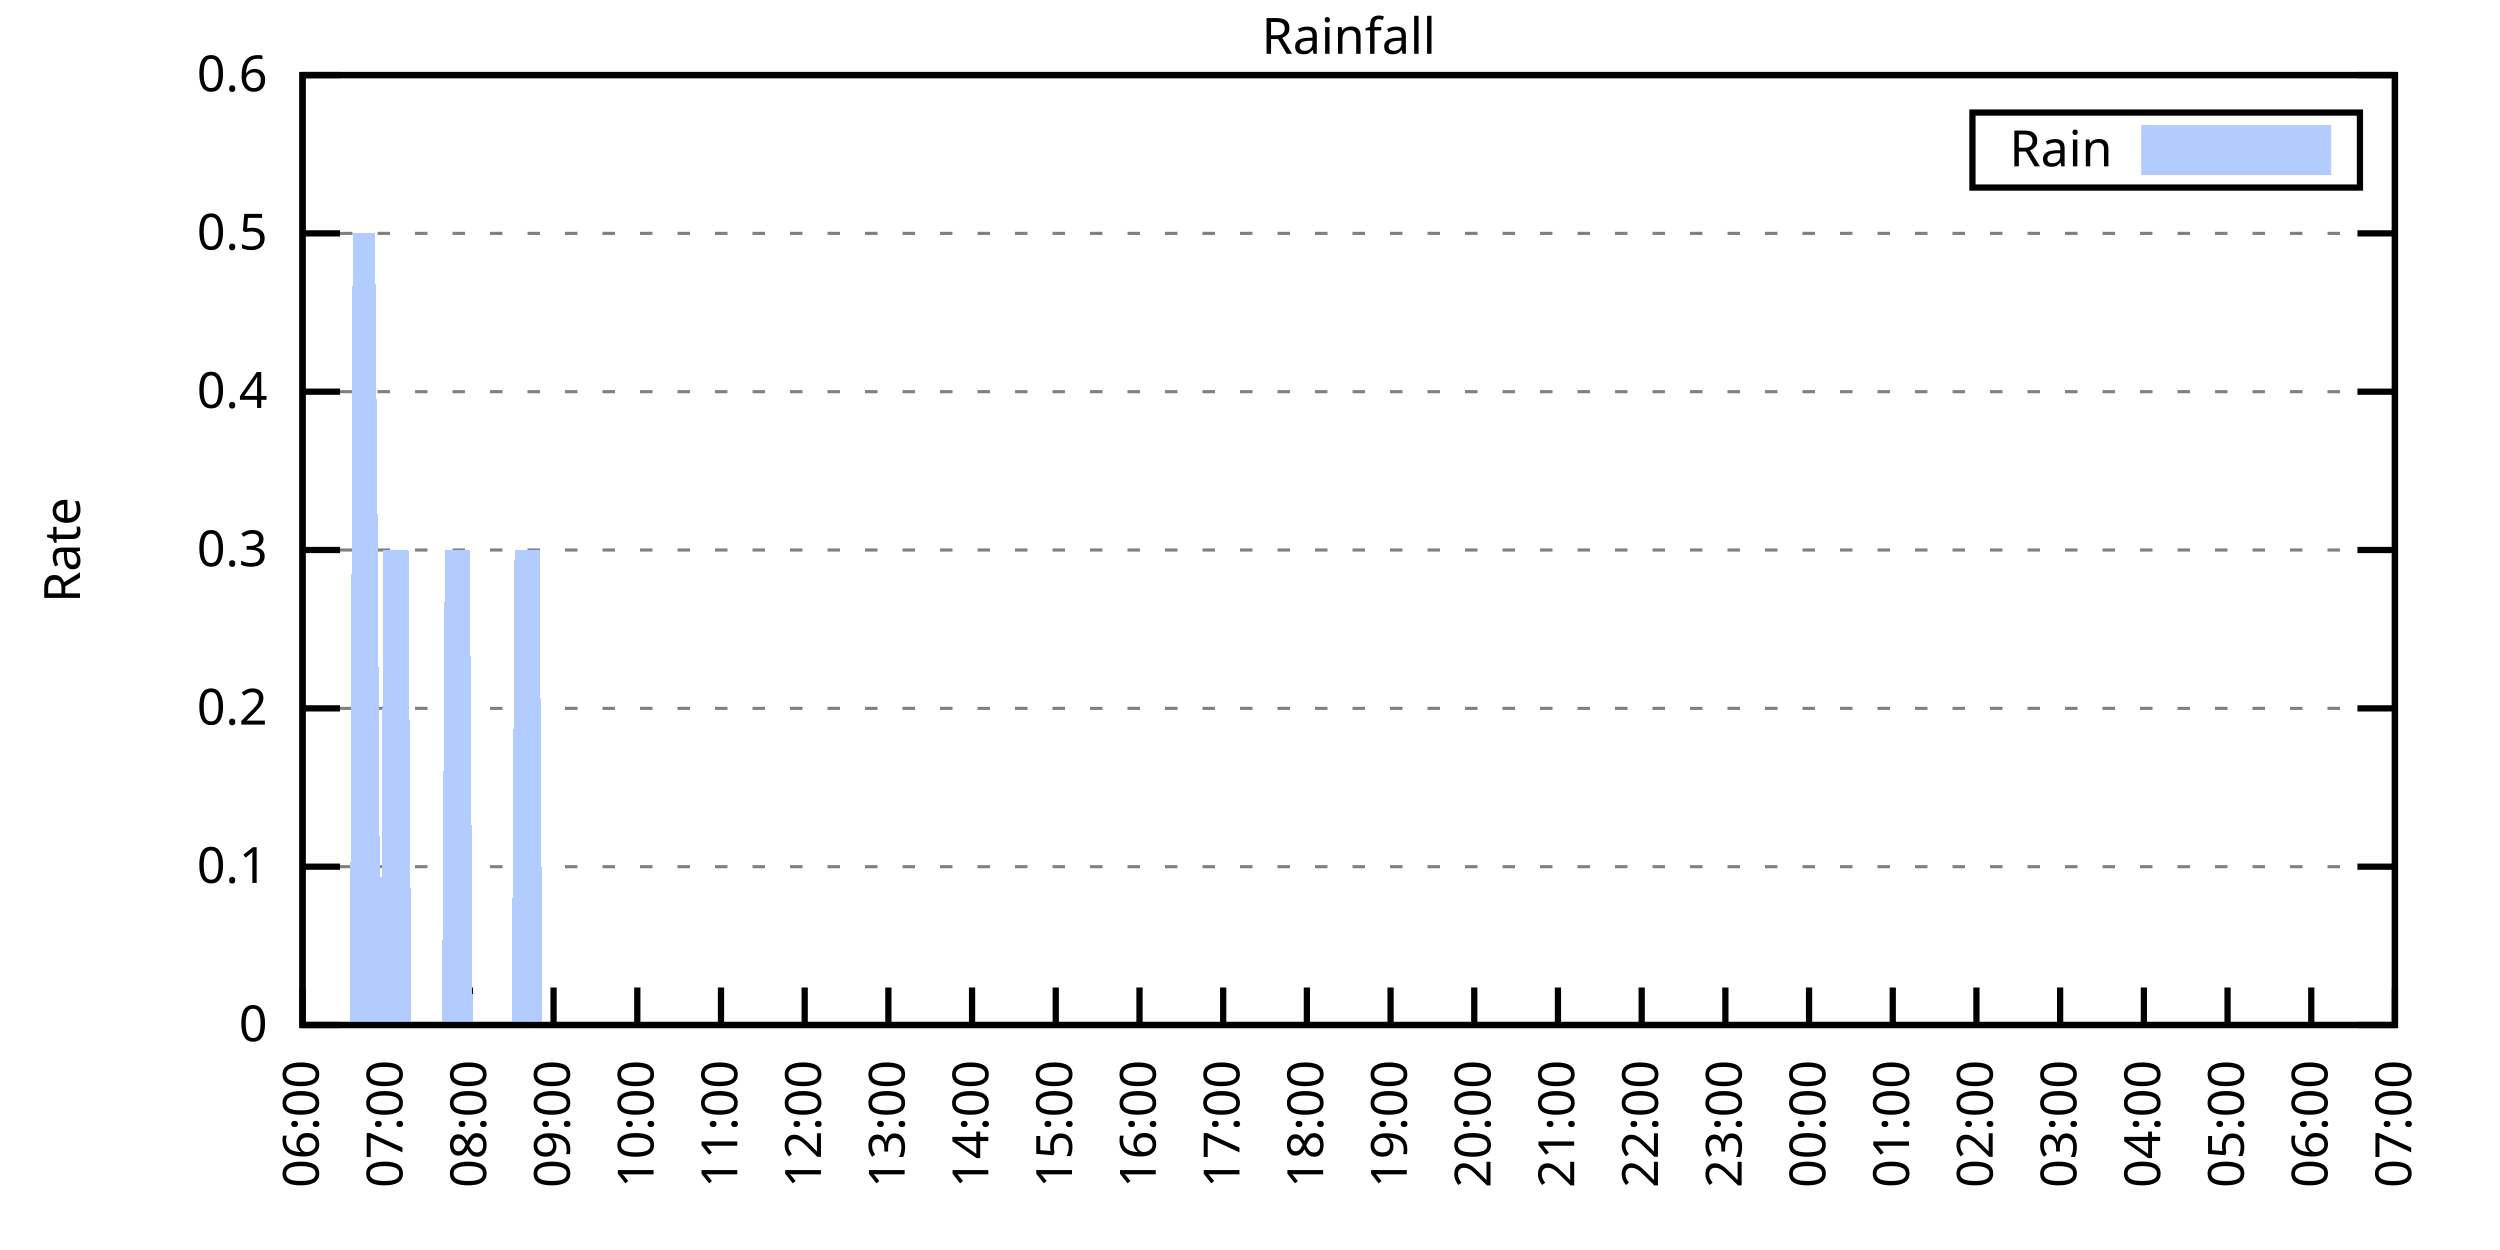
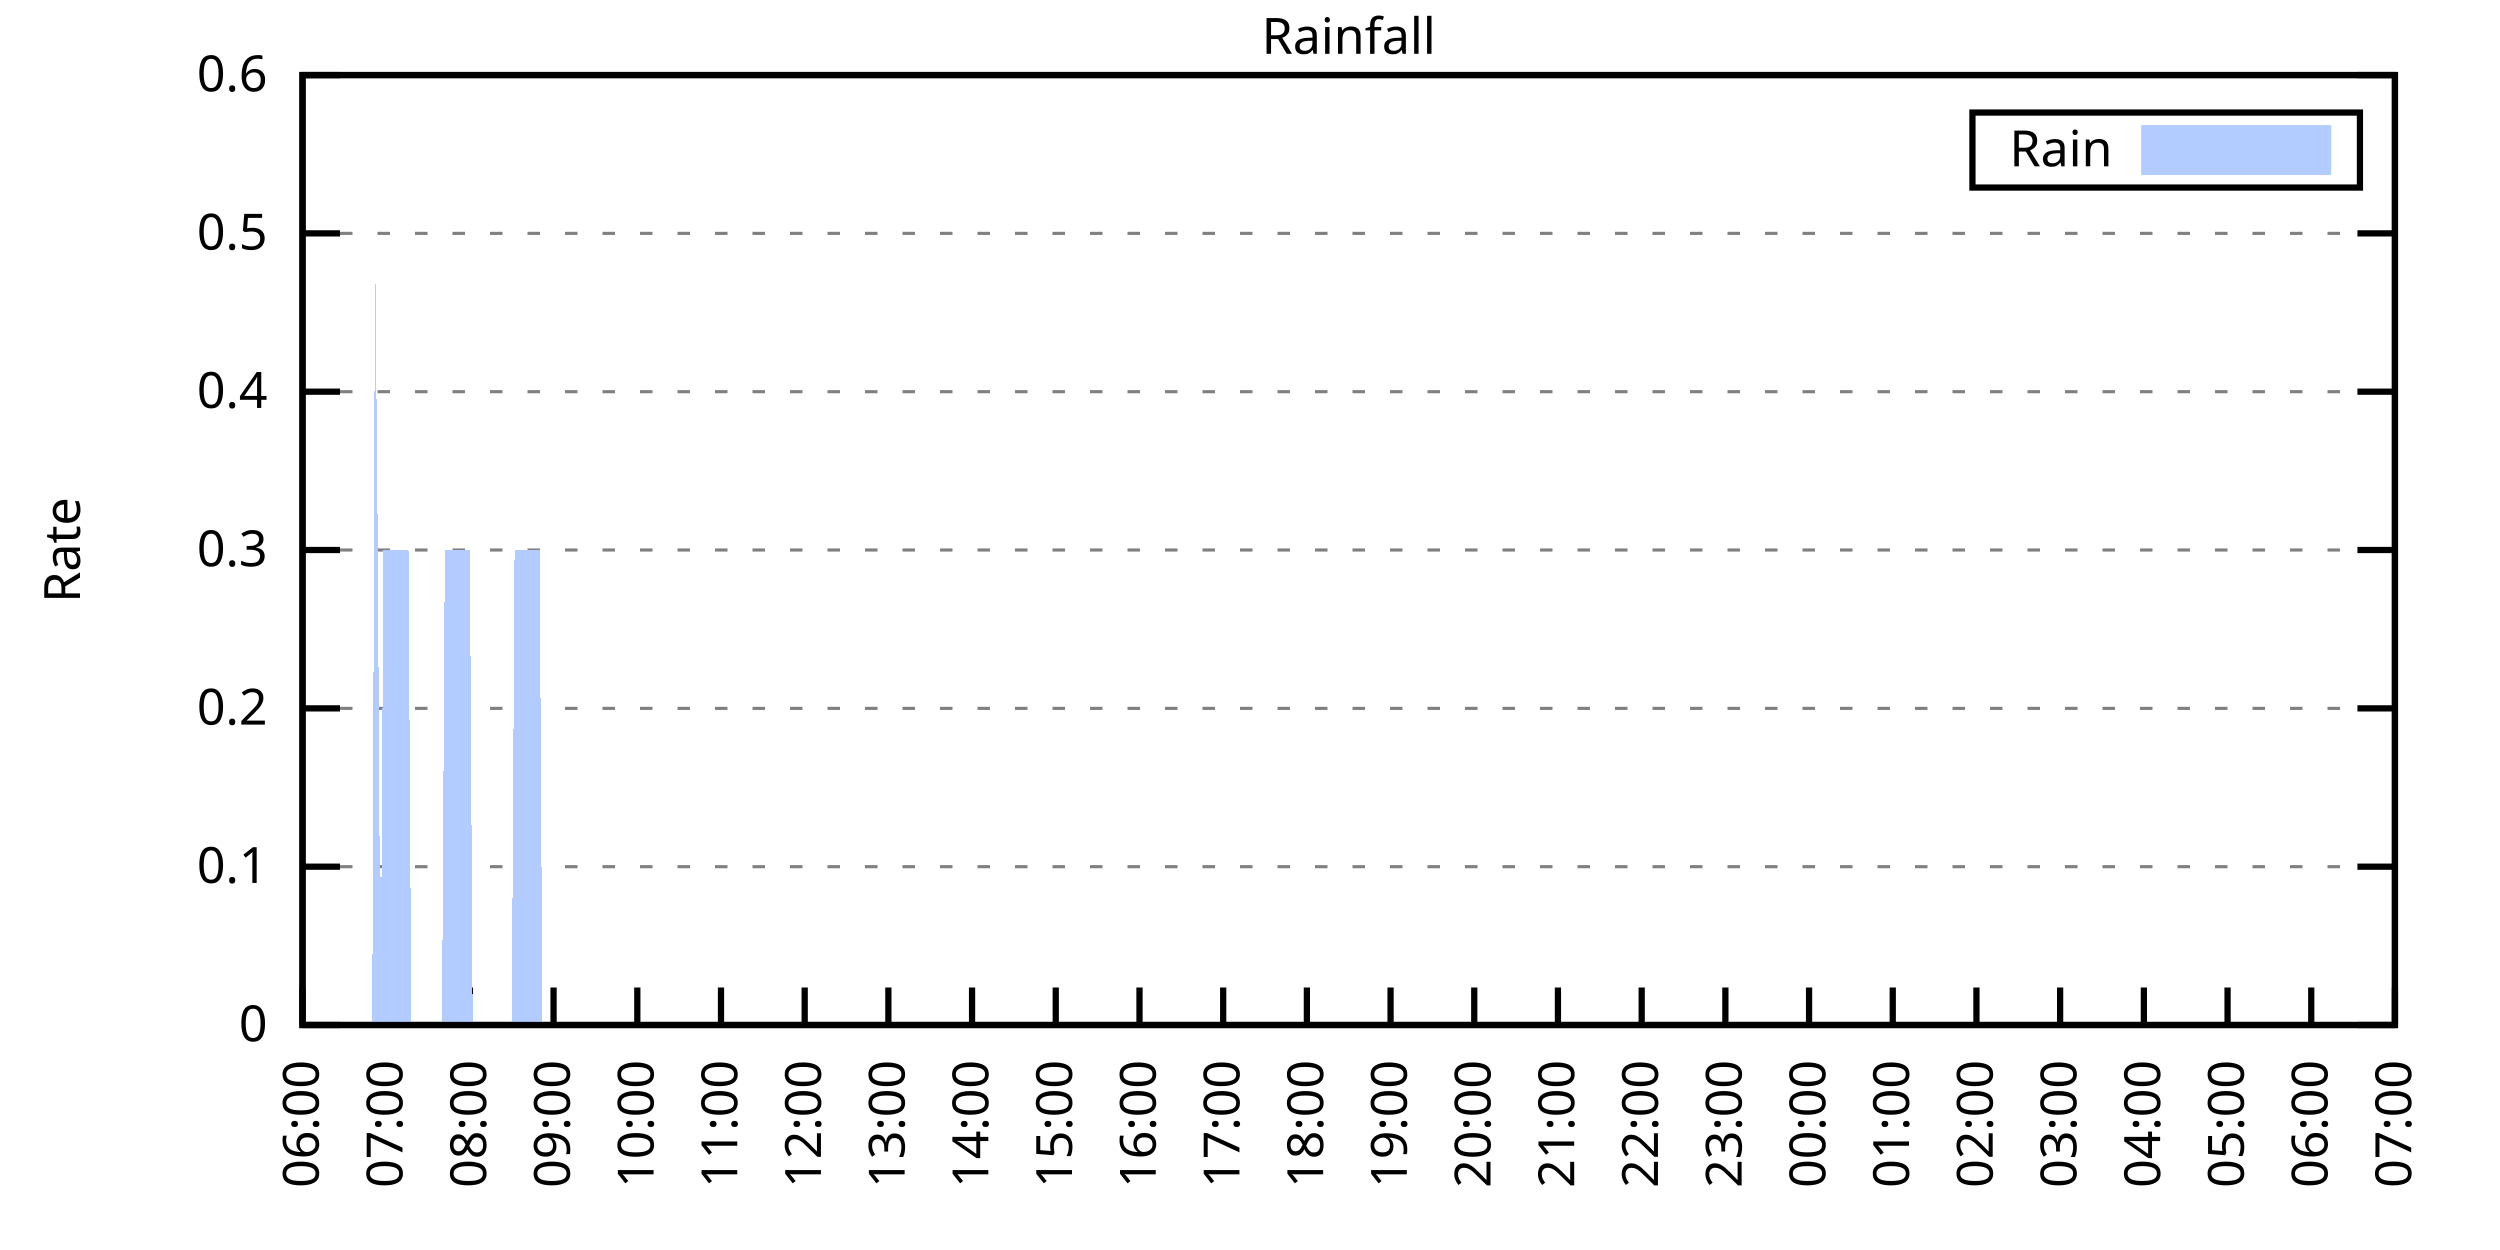
<svg xmlns="http://www.w3.org/2000/svg" xmlns:xlink="http://www.w3.org/1999/xlink" width="400" height="200" viewBox="0 0 400 200">
  <g id="gnuplot_canvas">
    <rect x="0" y="0" width="400" height="200" fill="none" />
    <defs>
      <circle id="gpDot" r="0.5" stroke-width="0.5" stroke="currentColor" />
      <path id="gpPt0" stroke-width="0.333" stroke="currentColor" d="M-1,0 h2 M0,-1 v2" />
      <path id="gpPt1" stroke-width="0.333" stroke="currentColor" d="M-1,-1 L1,1 M1,-1 L-1,1" />
      <path id="gpPt2" stroke-width="0.333" stroke="currentColor" d="M-1,0 L1,0 M0,-1 L0,1 M-1,-1 L1,1 M-1,1 L1,-1" />
      <rect id="gpPt3" stroke-width="0.333" stroke="currentColor" x="-1" y="-1" width="2" height="2" />
      <rect id="gpPt4" stroke-width="0.333" stroke="currentColor" fill="currentColor" x="-1" y="-1" width="2" height="2" />
      <circle id="gpPt5" stroke-width="0.333" stroke="currentColor" cx="0" cy="0" r="1" />
      <use xlink:href="#gpPt5" id="gpPt6" fill="currentColor" stroke="none" />
      <path id="gpPt7" stroke-width="0.333" stroke="currentColor" d="M0,-1.33 L-1.33,0.67 L1.33,0.67 z" />
      <use xlink:href="#gpPt7" id="gpPt8" fill="currentColor" stroke="none" />
      <use xlink:href="#gpPt7" id="gpPt9" stroke="currentColor" transform="rotate(180)" />
      <use xlink:href="#gpPt9" id="gpPt10" fill="currentColor" stroke="none" />
      <use xlink:href="#gpPt3" id="gpPt11" stroke="currentColor" transform="rotate(45)" />
      <use xlink:href="#gpPt11" id="gpPt12" fill="currentColor" stroke="none" />
      <path id="gpPt13" stroke-width="0.333" stroke="currentColor" d="M0,1.330 L1.265,0.411 L0.782,-1.067 L-0.782,-1.076 L-1.265,0.411 z" />
      <use xlink:href="#gpPt13" id="gpPt14" fill="currentColor" stroke="none" />
      <filter id="textbox" filterUnits="objectBoundingBox" x="0" y="0" height="1" width="1">
        <feFlood flood-color="white" flood-opacity="1" result="bgnd" />
        <feComposite in="SourceGraphic" in2="bgnd" operator="atop" />
      </filter>
      <filter id="greybox" filterUnits="objectBoundingBox" x="0" y="0" height="1" width="1">
        <feFlood flood-color="lightgrey" flood-opacity="1" result="grey" />
        <feComposite in="SourceGraphic" in2="grey" operator="atop" />
      </filter>
    </defs>
    <g fill="none" color="white" stroke="currentColor" stroke-width="1.00" stroke-linecap="butt" stroke-linejoin="miter">
</g>
    <g fill="none" color="black" stroke="currentColor" stroke-width="1.00" stroke-linecap="butt" stroke-linejoin="miter">
      <g stroke="none" shape-rendering="crispEdges">
        <polygon fill="rgb(255, 255, 255)" points="48.40,164.00 383.18,164.00 383.18,12.02 48.40,12.02 " />
      </g>
    </g>
    <g fill="none" color="black" stroke="currentColor" stroke-width="1.00" stroke-linecap="butt" stroke-linejoin="miter">
</g>
    <g fill="none" color="black" stroke="black" stroke-width="0.50" stroke-linecap="butt" stroke-linejoin="miter">
</g>
    <g fill="none" color="gray" stroke="currentColor" stroke-width="0.50" stroke-linecap="butt" stroke-linejoin="miter">
      <path stroke="gray" stroke-dasharray="2,4" class="gridline" d="M48.40,164.00 L383.19,164.00  " />
    </g>
    <g fill="none" color="gray" stroke="gray" stroke-width="1.00" stroke-linecap="butt" stroke-linejoin="miter">
</g>
    <g fill="none" color="black" stroke="currentColor" stroke-width="1.00" stroke-linecap="butt" stroke-linejoin="miter">
      <path stroke="black" d="M48.40,164.00 L54.40,164.00 M383.19,164.00 L377.19,164.00  " />
      <g transform="translate(42.80,166.60)" stroke="none" fill="black" font-family="Sans" font-size="8.00" text-anchor="end">
        <text>
          <tspan font-family="Sans"> 0</tspan>
        </text>
      </g>
    </g>
    <g fill="none" color="black" stroke="currentColor" stroke-width="1.00" stroke-linecap="butt" stroke-linejoin="miter">
</g>
    <g fill="none" color="black" stroke="black" stroke-width="0.50" stroke-linecap="butt" stroke-linejoin="miter">
</g>
    <g fill="none" color="gray" stroke="currentColor" stroke-width="0.50" stroke-linecap="butt" stroke-linejoin="miter">
      <path stroke="gray" stroke-dasharray="2,4" class="gridline" d="M48.40,138.67 L383.19,138.67  " />
    </g>
    <g fill="none" color="gray" stroke="gray" stroke-width="1.00" stroke-linecap="butt" stroke-linejoin="miter">
</g>
    <g fill="none" color="black" stroke="currentColor" stroke-width="1.00" stroke-linecap="butt" stroke-linejoin="miter">
      <path stroke="black" d="M48.40,138.67 L54.40,138.67 M383.19,138.67 L377.19,138.67  " />
      <g transform="translate(42.80,141.27)" stroke="none" fill="black" font-family="Sans" font-size="8.00" text-anchor="end">
        <text>
          <tspan font-family="Sans"> 0.1</tspan>
        </text>
      </g>
    </g>
    <g fill="none" color="black" stroke="currentColor" stroke-width="1.00" stroke-linecap="butt" stroke-linejoin="miter">
</g>
    <g fill="none" color="black" stroke="black" stroke-width="0.50" stroke-linecap="butt" stroke-linejoin="miter">
</g>
    <g fill="none" color="gray" stroke="currentColor" stroke-width="0.50" stroke-linecap="butt" stroke-linejoin="miter">
      <path stroke="gray" stroke-dasharray="2,4" class="gridline" d="M48.40,113.34 L383.19,113.34  " />
    </g>
    <g fill="none" color="gray" stroke="gray" stroke-width="1.00" stroke-linecap="butt" stroke-linejoin="miter">
</g>
    <g fill="none" color="black" stroke="currentColor" stroke-width="1.00" stroke-linecap="butt" stroke-linejoin="miter">
      <path stroke="black" d="M48.40,113.34 L54.40,113.34 M383.19,113.34 L377.19,113.34  " />
      <g transform="translate(42.80,115.94)" stroke="none" fill="black" font-family="Sans" font-size="8.00" text-anchor="end">
        <text>
          <tspan font-family="Sans"> 0.2</tspan>
        </text>
      </g>
    </g>
    <g fill="none" color="black" stroke="currentColor" stroke-width="1.00" stroke-linecap="butt" stroke-linejoin="miter">
</g>
    <g fill="none" color="black" stroke="black" stroke-width="0.50" stroke-linecap="butt" stroke-linejoin="miter">
</g>
    <g fill="none" color="gray" stroke="currentColor" stroke-width="0.50" stroke-linecap="butt" stroke-linejoin="miter">
      <path stroke="gray" stroke-dasharray="2,4" class="gridline" d="M48.40,88.00 L383.19,88.00  " />
    </g>
    <g fill="none" color="gray" stroke="gray" stroke-width="1.00" stroke-linecap="butt" stroke-linejoin="miter">
</g>
    <g fill="none" color="black" stroke="currentColor" stroke-width="1.00" stroke-linecap="butt" stroke-linejoin="miter">
      <path stroke="black" d="M48.40,88.00 L54.40,88.00 M383.19,88.00 L377.19,88.00  " />
      <g transform="translate(42.80,90.60)" stroke="none" fill="black" font-family="Sans" font-size="8.00" text-anchor="end">
        <text>
          <tspan font-family="Sans"> 0.3</tspan>
        </text>
      </g>
    </g>
    <g fill="none" color="black" stroke="currentColor" stroke-width="1.00" stroke-linecap="butt" stroke-linejoin="miter">
</g>
    <g fill="none" color="black" stroke="black" stroke-width="0.50" stroke-linecap="butt" stroke-linejoin="miter">
</g>
    <g fill="none" color="gray" stroke="currentColor" stroke-width="0.50" stroke-linecap="butt" stroke-linejoin="miter">
      <path stroke="gray" stroke-dasharray="2,4" class="gridline" d="M48.40,62.67 L383.19,62.67  " />
    </g>
    <g fill="none" color="gray" stroke="gray" stroke-width="1.00" stroke-linecap="butt" stroke-linejoin="miter">
</g>
    <g fill="none" color="black" stroke="currentColor" stroke-width="1.00" stroke-linecap="butt" stroke-linejoin="miter">
      <path stroke="black" d="M48.40,62.67 L54.40,62.67 M383.19,62.67 L377.19,62.67  " />
      <g transform="translate(42.80,65.27)" stroke="none" fill="black" font-family="Sans" font-size="8.00" text-anchor="end">
        <text>
          <tspan font-family="Sans"> 0.4</tspan>
        </text>
      </g>
    </g>
    <g fill="none" color="black" stroke="currentColor" stroke-width="1.00" stroke-linecap="butt" stroke-linejoin="miter">
</g>
    <g fill="none" color="black" stroke="black" stroke-width="0.50" stroke-linecap="butt" stroke-linejoin="miter">
</g>
    <g fill="none" color="gray" stroke="currentColor" stroke-width="0.50" stroke-linecap="butt" stroke-linejoin="miter">
      <path stroke="gray" stroke-dasharray="2,4" class="gridline" d="M48.40,37.34 L383.19,37.34  " />
    </g>
    <g fill="none" color="gray" stroke="gray" stroke-width="1.00" stroke-linecap="butt" stroke-linejoin="miter">
</g>
    <g fill="none" color="black" stroke="currentColor" stroke-width="1.00" stroke-linecap="butt" stroke-linejoin="miter">
      <path stroke="black" d="M48.40,37.34 L54.40,37.34 M383.19,37.34 L377.19,37.34  " />
      <g transform="translate(42.80,39.94)" stroke="none" fill="black" font-family="Sans" font-size="8.00" text-anchor="end">
        <text>
          <tspan font-family="Sans"> 0.5</tspan>
        </text>
      </g>
    </g>
    <g fill="none" color="black" stroke="currentColor" stroke-width="1.00" stroke-linecap="butt" stroke-linejoin="miter">
</g>
    <g fill="none" color="black" stroke="black" stroke-width="0.50" stroke-linecap="butt" stroke-linejoin="miter">
</g>
    <g fill="none" color="gray" stroke="currentColor" stroke-width="0.50" stroke-linecap="butt" stroke-linejoin="miter">
      <path stroke="gray" stroke-dasharray="2,4" class="gridline" d="M48.40,12.01 L383.19,12.01  " />
    </g>
    <g fill="none" color="gray" stroke="gray" stroke-width="1.00" stroke-linecap="butt" stroke-linejoin="miter">
</g>
    <g fill="none" color="black" stroke="currentColor" stroke-width="1.00" stroke-linecap="butt" stroke-linejoin="miter">
      <path stroke="black" d="M48.40,12.01 L54.40,12.01 M383.19,12.01 L377.19,12.01  " />
      <g transform="translate(42.80,14.61)" stroke="none" fill="black" font-family="Sans" font-size="8.00" text-anchor="end">
        <text>
          <tspan font-family="Sans"> 0.6</tspan>
        </text>
      </g>
    </g>
    <g fill="none" color="black" stroke="currentColor" stroke-width="1.00" stroke-linecap="butt" stroke-linejoin="miter">
      <path stroke="black" d="M48.40,164.00 L48.40,158.00  " />
      <g transform="translate(51.00,169.60) rotate(270.00)" stroke="none" fill="black" font-family="Sans" font-size="8.00" text-anchor="end">
        <text>
          <tspan font-family="Sans">06:00</tspan>
        </text>
      </g>
    </g>
    <g fill="none" color="black" stroke="currentColor" stroke-width="1.00" stroke-linecap="butt" stroke-linejoin="miter">
      <path stroke="black" d="M61.79,164.00 L61.79,158.00  " />
      <g transform="translate(64.39,169.60) rotate(270.00)" stroke="none" fill="black" font-family="Sans" font-size="8.00" text-anchor="end">
        <text>
          <tspan font-family="Sans">07:00</tspan>
        </text>
      </g>
    </g>
    <g fill="none" color="black" stroke="currentColor" stroke-width="1.00" stroke-linecap="butt" stroke-linejoin="miter">
      <path stroke="black" d="M75.18,164.00 L75.18,158.00  " />
      <g transform="translate(77.78,169.60) rotate(270.00)" stroke="none" fill="black" font-family="Sans" font-size="8.00" text-anchor="end">
        <text>
          <tspan font-family="Sans">08:00</tspan>
        </text>
      </g>
    </g>
    <g fill="none" color="black" stroke="currentColor" stroke-width="1.00" stroke-linecap="butt" stroke-linejoin="miter">
      <path stroke="black" d="M88.57,164.00 L88.57,158.00  " />
      <g transform="translate(91.17,169.60) rotate(270.00)" stroke="none" fill="black" font-family="Sans" font-size="8.00" text-anchor="end">
        <text>
          <tspan font-family="Sans">09:00</tspan>
        </text>
      </g>
    </g>
    <g fill="none" color="black" stroke="currentColor" stroke-width="1.00" stroke-linecap="butt" stroke-linejoin="miter">
      <path stroke="black" d="M101.97,164.00 L101.97,158.00  " />
      <g transform="translate(104.57,169.60) rotate(270.00)" stroke="none" fill="black" font-family="Sans" font-size="8.00" text-anchor="end">
        <text>
          <tspan font-family="Sans">10:00</tspan>
        </text>
      </g>
    </g>
    <g fill="none" color="black" stroke="currentColor" stroke-width="1.00" stroke-linecap="butt" stroke-linejoin="miter">
      <path stroke="black" d="M115.36,164.00 L115.36,158.00  " />
      <g transform="translate(117.96,169.60) rotate(270.00)" stroke="none" fill="black" font-family="Sans" font-size="8.00" text-anchor="end">
        <text>
          <tspan font-family="Sans">11:00</tspan>
        </text>
      </g>
    </g>
    <g fill="none" color="black" stroke="currentColor" stroke-width="1.00" stroke-linecap="butt" stroke-linejoin="miter">
      <path stroke="black" d="M128.75,164.00 L128.75,158.00  " />
      <g transform="translate(131.35,169.60) rotate(270.00)" stroke="none" fill="black" font-family="Sans" font-size="8.00" text-anchor="end">
        <text>
          <tspan font-family="Sans">12:00</tspan>
        </text>
      </g>
    </g>
    <g fill="none" color="black" stroke="currentColor" stroke-width="1.00" stroke-linecap="butt" stroke-linejoin="miter">
      <path stroke="black" d="M142.14,164.00 L142.14,158.00  " />
      <g transform="translate(144.74,169.60) rotate(270.00)" stroke="none" fill="black" font-family="Sans" font-size="8.00" text-anchor="end">
        <text>
          <tspan font-family="Sans">13:00</tspan>
        </text>
      </g>
    </g>
    <g fill="none" color="black" stroke="currentColor" stroke-width="1.00" stroke-linecap="butt" stroke-linejoin="miter">
      <path stroke="black" d="M155.53,164.00 L155.53,158.00  " />
      <g transform="translate(158.13,169.60) rotate(270.00)" stroke="none" fill="black" font-family="Sans" font-size="8.00" text-anchor="end">
        <text>
          <tspan font-family="Sans">14:00</tspan>
        </text>
      </g>
    </g>
    <g fill="none" color="black" stroke="currentColor" stroke-width="1.00" stroke-linecap="butt" stroke-linejoin="miter">
      <path stroke="black" d="M168.92,164.00 L168.92,158.00  " />
      <g transform="translate(171.52,169.60) rotate(270.00)" stroke="none" fill="black" font-family="Sans" font-size="8.00" text-anchor="end">
        <text>
          <tspan font-family="Sans">15:00</tspan>
        </text>
      </g>
    </g>
    <g fill="none" color="black" stroke="currentColor" stroke-width="1.00" stroke-linecap="butt" stroke-linejoin="miter">
      <path stroke="black" d="M182.32,164.00 L182.32,158.00  " />
      <g transform="translate(184.92,169.60) rotate(270.00)" stroke="none" fill="black" font-family="Sans" font-size="8.00" text-anchor="end">
        <text>
          <tspan font-family="Sans">16:00</tspan>
        </text>
      </g>
    </g>
    <g fill="none" color="black" stroke="currentColor" stroke-width="1.00" stroke-linecap="butt" stroke-linejoin="miter">
      <path stroke="black" d="M195.71,164.00 L195.71,158.00  " />
      <g transform="translate(198.31,169.60) rotate(270.00)" stroke="none" fill="black" font-family="Sans" font-size="8.00" text-anchor="end">
        <text>
          <tspan font-family="Sans">17:00</tspan>
        </text>
      </g>
    </g>
    <g fill="none" color="black" stroke="currentColor" stroke-width="1.00" stroke-linecap="butt" stroke-linejoin="miter">
      <path stroke="black" d="M209.10,164.00 L209.10,158.00  " />
      <g transform="translate(211.70,169.60) rotate(270.00)" stroke="none" fill="black" font-family="Sans" font-size="8.00" text-anchor="end">
        <text>
          <tspan font-family="Sans">18:00</tspan>
        </text>
      </g>
    </g>
    <g fill="none" color="black" stroke="currentColor" stroke-width="1.00" stroke-linecap="butt" stroke-linejoin="miter">
      <path stroke="black" d="M222.49,164.00 L222.49,158.00  " />
      <g transform="translate(225.09,169.60) rotate(270.00)" stroke="none" fill="black" font-family="Sans" font-size="8.00" text-anchor="end">
        <text>
          <tspan font-family="Sans">19:00</tspan>
        </text>
      </g>
    </g>
    <g fill="none" color="black" stroke="currentColor" stroke-width="1.00" stroke-linecap="butt" stroke-linejoin="miter">
      <path stroke="black" d="M235.88,164.00 L235.88,158.00  " />
      <g transform="translate(238.48,169.60) rotate(270.00)" stroke="none" fill="black" font-family="Sans" font-size="8.00" text-anchor="end">
        <text>
          <tspan font-family="Sans">20:00</tspan>
        </text>
      </g>
    </g>
    <g fill="none" color="black" stroke="currentColor" stroke-width="1.00" stroke-linecap="butt" stroke-linejoin="miter">
      <path stroke="black" d="M249.27,164.00 L249.27,158.00  " />
      <g transform="translate(251.87,169.60) rotate(270.00)" stroke="none" fill="black" font-family="Sans" font-size="8.00" text-anchor="end">
        <text>
          <tspan font-family="Sans">21:00</tspan>
        </text>
      </g>
    </g>
    <g fill="none" color="black" stroke="currentColor" stroke-width="1.00" stroke-linecap="butt" stroke-linejoin="miter">
      <path stroke="black" d="M262.67,164.00 L262.67,158.00  " />
      <g transform="translate(265.27,169.60) rotate(270.00)" stroke="none" fill="black" font-family="Sans" font-size="8.00" text-anchor="end">
        <text>
          <tspan font-family="Sans">22:00</tspan>
        </text>
      </g>
    </g>
    <g fill="none" color="black" stroke="currentColor" stroke-width="1.00" stroke-linecap="butt" stroke-linejoin="miter">
      <path stroke="black" d="M276.06,164.00 L276.06,158.00  " />
      <g transform="translate(278.66,169.60) rotate(270.00)" stroke="none" fill="black" font-family="Sans" font-size="8.00" text-anchor="end">
        <text>
          <tspan font-family="Sans">23:00</tspan>
        </text>
      </g>
    </g>
    <g fill="none" color="black" stroke="currentColor" stroke-width="1.00" stroke-linecap="butt" stroke-linejoin="miter">
      <path stroke="black" d="M289.45,164.00 L289.45,158.00  " />
      <g transform="translate(292.05,169.60) rotate(270.00)" stroke="none" fill="black" font-family="Sans" font-size="8.00" text-anchor="end">
        <text>
          <tspan font-family="Sans">00:00</tspan>
        </text>
      </g>
    </g>
    <g fill="none" color="black" stroke="currentColor" stroke-width="1.00" stroke-linecap="butt" stroke-linejoin="miter">
      <path stroke="black" d="M302.84,164.00 L302.84,158.00  " />
      <g transform="translate(305.44,169.60) rotate(270.00)" stroke="none" fill="black" font-family="Sans" font-size="8.00" text-anchor="end">
        <text>
          <tspan font-family="Sans">01:00</tspan>
        </text>
      </g>
    </g>
    <g fill="none" color="black" stroke="currentColor" stroke-width="1.00" stroke-linecap="butt" stroke-linejoin="miter">
      <path stroke="black" d="M316.23,164.00 L316.23,158.00  " />
      <g transform="translate(318.83,169.60) rotate(270.00)" stroke="none" fill="black" font-family="Sans" font-size="8.00" text-anchor="end">
        <text>
          <tspan font-family="Sans">02:00</tspan>
        </text>
      </g>
    </g>
    <g fill="none" color="black" stroke="currentColor" stroke-width="1.00" stroke-linecap="butt" stroke-linejoin="miter">
      <path stroke="black" d="M329.62,164.00 L329.62,158.00  " />
      <g transform="translate(332.22,169.60) rotate(270.00)" stroke="none" fill="black" font-family="Sans" font-size="8.00" text-anchor="end">
        <text>
          <tspan font-family="Sans">03:00</tspan>
        </text>
      </g>
    </g>
    <g fill="none" color="black" stroke="currentColor" stroke-width="1.00" stroke-linecap="butt" stroke-linejoin="miter">
      <path stroke="black" d="M343.02,164.00 L343.02,158.00  " />
      <g transform="translate(345.62,169.60) rotate(270.00)" stroke="none" fill="black" font-family="Sans" font-size="8.00" text-anchor="end">
        <text>
          <tspan font-family="Sans">04:00</tspan>
        </text>
      </g>
    </g>
    <g fill="none" color="black" stroke="currentColor" stroke-width="1.00" stroke-linecap="butt" stroke-linejoin="miter">
      <path stroke="black" d="M356.41,164.00 L356.41,158.00  " />
      <g transform="translate(359.01,169.60) rotate(270.00)" stroke="none" fill="black" font-family="Sans" font-size="8.00" text-anchor="end">
        <text>
          <tspan font-family="Sans">05:00</tspan>
        </text>
      </g>
    </g>
    <g fill="none" color="black" stroke="currentColor" stroke-width="1.00" stroke-linecap="butt" stroke-linejoin="miter">
      <path stroke="black" d="M369.80,164.00 L369.80,158.00  " />
      <g transform="translate(372.40,169.60) rotate(270.00)" stroke="none" fill="black" font-family="Sans" font-size="8.00" text-anchor="end">
        <text>
          <tspan font-family="Sans">06:00</tspan>
        </text>
      </g>
    </g>
    <g fill="none" color="black" stroke="currentColor" stroke-width="1.00" stroke-linecap="butt" stroke-linejoin="miter">
      <path stroke="black" d="M383.19,164.00 L383.19,158.00  " />
      <g transform="translate(385.79,169.60) rotate(270.00)" stroke="none" fill="black" font-family="Sans" font-size="8.00" text-anchor="end">
        <text>
          <tspan font-family="Sans">07:00</tspan>
        </text>
      </g>
    </g>
    <g fill="none" color="black" stroke="currentColor" stroke-width="1.00" stroke-linecap="butt" stroke-linejoin="miter">
</g>
    <g fill="none" color="black" stroke="currentColor" stroke-width="1.00" stroke-linecap="butt" stroke-linejoin="miter">
      <path stroke="black" d="M48.40,12.01 L48.40,164.00 L383.19,164.00 L383.19,12.01 L48.40,12.01 Z  " />
    </g>
    <g fill="none" color="black" stroke="currentColor" stroke-width="1.00" stroke-linecap="butt" stroke-linejoin="miter">
</g>
    <g fill="none" color="black" stroke="currentColor" stroke-width="1.00" stroke-linecap="butt" stroke-linejoin="miter">
      <path stroke="black" d="M315.59,30.01 L315.59,18.01 L377.59,18.01 L377.59,30.01 L315.59,30.01 Z  " />
    </g>
    <g id="Rainfall_plot_1">
      <g fill="none" color="white" stroke="black" stroke-width="2.00" stroke-linecap="butt" stroke-linejoin="miter">
</g>
      <g fill="none" color="black" stroke="currentColor" stroke-width="2.00" stroke-linecap="butt" stroke-linejoin="miter">
        <g transform="translate(337.99,26.61)" stroke="none" fill="black" font-family="Sans" font-size="8.00" text-anchor="end">
          <text>
            <tspan font-family="Sans">Rain</tspan>
          </text>
        </g>
      </g>
      <g fill="none" color="black" stroke="currentColor" stroke-width="2.00" stroke-linecap="butt" stroke-linejoin="miter">
        <g stroke="none" shape-rendering="crispEdges">
          <polygon fill="rgb(178, 204, 255)" points="343.59,27.01 371.99,27.01 371.99,21.01 343.59,21.01 " />
        </g>
        <path stroke="rgb(178, 204, 255)" d="M343.59,27.01 L371.99,27.01 L371.99,21.01 L343.59,21.01 L343.59,27.01 Z  " />
      </g>
      <g fill="none" color="black" stroke="currentColor" stroke-width="2.00" stroke-linecap="butt" stroke-linejoin="miter">
        <g stroke="none" shape-rendering="crispEdges">
-           <polygon fill="rgb(178, 204, 255)" points="51.97,164.00 52.42,164.00 52.86,164.00 53.31,164.00 53.76,164.00 54.20,164.00 54.65,164.00 55.10,164.00 55.54,164.00 55.99,164.00 56.43,37.34 56.88,37.34 57.33,37.34 57.77,37.34 58.22,37.34 58.67,37.34 59.11,37.34 59.56,37.34 60.01,37.34 60.45,88.00 60.90,164.00 61.35,88.00 61.79,88.00 62.24,88.00 62.68,88.00 63.13,88.00 63.58,88.00 64.02,88.00 64.47,88.00 64.92,88.00 65.36,88.00 65.81,164.00 66.26,164.00 66.70,164.00 67.15,164.00 67.59,164.00 68.04,164.00 68.49,164.00 68.93,164.00 69.38,164.00 69.83,164.00 70.27,164.00 70.72,164.00 71.17,88.00 71.61,88.00 72.06,88.00 72.50,88.00 72.95,88.00 73.40,88.00 73.84,88.00 74.29,88.00 74.74,88.00 75.18,88.00 75.63,164.00 76.08,164.00 76.52,164.00 76.97,164.00 77.42,164.00 77.86,164.00 78.31,164.00 78.75,164.00 79.20,164.00 79.65,164.00 80.09,164.00 80.54,164.00 80.99,164.00 81.43,164.00 81.88,164.00 82.33,88.00 82.77,88.00 83.22,88.00 83.66,88.00 84.11,88.00 84.56,88.00 85.00,88.00 85.45,88.00 85.90,88.00 86.34,88.00 86.79,164.00 87.24,164.00 87.68,164.00 88.13,164.00 88.57,164.00 89.02,164.00 89.47,164.00 89.91,164.00 90.36,164.00 90.81,164.00 91.25,164.00 91.70,164.00 92.15,164.00 92.59,164.00 93.04,164.00 93.49,164.00 93.93,164.00 94.38,164.00 94.82,164.00 95.27,164.00 95.72,164.00 96.16,164.00 96.61,164.00 97.06,164.00 97.50,164.00 97.95,164.00 98.40,164.00 98.84,164.00 99.29,164.00 99.73,164.00 100.18,164.00 100.63,164.00 101.07,164.00 101.52,164.00 101.97,164.00 102.41,164.00 102.86,164.00 103.31,164.00 103.75,164.00 104.20,164.00 104.64,164.00 105.09,164.00 105.54,164.00 105.98,164.00 106.43,164.00 106.88,164.00 107.32,164.00 107.77,164.00 108.22,164.00 108.66,164.00 109.11,164.00 109.55,164.00 110.00,164.00 110.45,164.00 110.89,164.00 111.34,164.00 111.79,164.00 112.23,164.00 112.68,164.00 113.13,164.00 113.57,164.00 114.02,164.00 114.47,164.00 114.91,164.00 115.36,164.00 115.80,164.00 116.25,164.00 116.70,164.00 117.14,164.00 117.59,164.00 118.04,164.00 118.48,164.00 118.93,164.00 119.38,164.00 119.82,164.00 120.27,164.00 120.71,164.00 121.16,164.00 121.61,164.00 122.05,164.00 122.50,164.00 122.95,164.00 123.39,164.00 123.84,164.00 124.29,164.00 124.73,164.00 125.18,164.00 125.62,164.00 126.07,164.00 126.52,164.00 126.96,164.00 127.41,164.00 127.86,164.00 128.30,164.00 128.75,164.00 129.20,164.00 129.64,164.00 130.09,164.00 130.54,164.00 130.98,164.00 131.43,164.00 131.87,164.00 132.32,164.00 132.77,164.00 133.21,164.00 133.66,164.00 134.11,164.00 134.55,164.00 135.00,164.00 135.45,164.00 135.89,164.00 136.34,164.00 136.78,164.00 137.23,164.00 137.68,164.00 138.12,164.00 138.57,164.00 139.02,164.00 139.46,164.00 139.91,164.00 140.36,164.00 140.80,164.00 141.25,164.00 141.69,164.00 142.14,164.00 142.59,164.00 143.03,164.00 143.48,164.00 143.93,164.00 144.37,164.00 144.82,164.00 145.27,164.00 145.71,164.00 146.16,164.00 146.61,164.00 147.05,164.00 147.50,164.00 147.94,164.00 148.39,164.00 148.84,164.00 149.28,164.00 149.73,164.00 150.18,164.00 150.62,164.00 151.07,164.00 151.52,164.00 151.96,164.00 152.41,164.00 152.85,164.00 153.30,164.00 153.75,164.00 154.19,164.00 154.64,164.00 155.09,164.00 155.53,164.00 155.98,164.00 156.43,164.00 156.87,164.00 157.32,164.00 157.76,164.00 158.21,164.00 158.66,164.00 159.10,164.00 159.55,164.00 160.00,164.00 160.44,164.00 160.89,164.00 161.34,164.00 161.78,164.00 162.23,164.00 162.67,164.00 163.12,164.00 163.57,164.00 164.01,164.00 164.46,164.00 164.91,164.00 165.35,164.00 165.80,164.00 166.25,164.00 166.69,164.00 167.14,164.00 167.59,164.00 168.03,164.00 168.48,164.00 168.92,164.00 169.37,164.00 169.82,164.00 170.26,164.00 170.71,164.00 171.16,164.00 171.60,164.00 172.05,164.00 172.50,164.00 172.94,164.00 173.39,164.00 173.83,164.00 174.28,164.00 174.73,164.00 175.17,164.00 175.62,164.00 176.07,164.00 176.51,164.00 176.96,164.00 177.41,164.00 177.85,164.00 178.30,164.00 178.74,164.00 179.19,164.00 179.64,164.00 180.08,164.00 180.53,164.00 180.98,164.00 181.42,164.00 181.87,164.00 182.32,164.00 182.76,164.00 183.21,164.00 183.66,164.00 184.10,164.00 184.55,164.00 184.99,164.00 185.44,164.00 185.89,164.00 186.33,164.00 186.78,164.00 187.23,164.00 187.67,164.00 188.12,164.00 188.57,164.00 189.01,164.00 189.46,164.00 189.90,164.00 190.35,164.00 190.80,164.00 191.24,164.00 191.69,164.00 192.14,164.00 192.58,164.00 193.03,164.00 193.48,164.00 193.92,164.00 194.37,164.00 194.81,164.00 195.26,164.00 195.71,164.00 196.15,164.00 196.60,164.00 197.05,164.00 197.49,164.00 197.94,164.00 198.39,164.00 198.83,164.00 199.28,164.00 199.73,164.00 200.17,164.00 200.62,164.00 201.06,164.00 201.51,164.00 201.96,164.00 202.40,164.00 202.85,164.00 203.30,164.00 203.74,164.00 204.19,164.00 204.64,164.00 205.08,164.00 205.53,164.00 205.97,164.00 206.42,164.00 206.87,164.00 207.31,164.00 207.76,164.00 208.21,164.00 208.65,164.00 209.10,164.00 209.55,164.00 209.99,164.00 210.44,164.00 210.88,164.00 211.33,164.00 211.78,164.00 212.22,164.00 212.67,164.00 213.12,164.00 213.56,164.00 214.01,164.00 214.46,164.00 214.90,164.00 215.35,164.00 215.80,164.00 216.24,164.00 216.69,164.00 217.13,164.00 217.58,164.00 218.03,164.00 218.47,164.00 218.92,164.00 219.37,164.00 219.81,164.00 220.26,164.00 220.71,164.00 221.15,164.00 221.60,164.00 222.04,164.00 222.49,164.00 222.94,164.00 223.38,164.00 223.83,164.00 224.28,164.00 224.72,164.00 225.17,164.00 225.62,164.00 226.06,164.00 226.51,164.00 226.95,164.00 227.40,164.00 227.85,164.00 228.29,164.00 228.74,164.00 229.19,164.00 229.63,164.00 230.08,164.00 230.53,164.00 230.97,164.00 231.42,164.00 231.86,164.00 232.31,164.00 232.76,164.00 233.20,164.00 233.65,164.00 234.10,164.00 234.54,164.00 234.99,164.00 235.44,164.00 235.88,164.00 236.33,164.00 236.78,164.00 237.22,164.00 237.67,164.00 238.11,164.00 238.56,164.00 239.01,164.00 239.45,164.00 239.90,164.00 240.35,164.00 240.79,164.00 241.24,164.00 241.69,164.00 242.13,164.00 242.58,164.00 243.02,164.00 243.47,164.00 243.92,164.00 244.36,164.00 244.81,164.00 245.26,164.00 245.70,164.00 246.15,164.00 246.60,164.00 247.04,164.00 247.49,164.00 247.93,164.00 248.38,164.00 248.83,164.00 249.27,164.00 249.72,164.00 250.17,164.00 250.61,164.00 251.06,164.00 251.51,164.00 251.95,164.00 252.40,164.00 252.85,164.00 253.29,164.00 253.74,164.00 254.18,164.00 254.63,164.00 255.08,164.00 255.52,164.00 255.97,164.00 256.42,164.00 256.86,164.00 257.31,164.00 257.76,164.00 258.20,164.00 258.65,164.00 259.09,164.00 259.54,164.00 259.99,164.00 260.43,164.00 260.88,164.00 261.33,164.00 261.77,164.00 262.22,164.00 262.67,164.00 263.11,164.00 263.56,164.00 264.00,164.00 264.45,164.00 264.90,164.00 265.34,164.00 265.79,164.00 266.24,164.00 266.68,164.00 267.13,164.00 267.58,164.00 268.02,164.00 268.47,164.00 268.92,164.00 269.36,164.00 269.81,164.00 270.25,164.00 270.70,164.00 271.15,164.00 271.59,164.00 272.04,164.00 272.49,164.00 272.93,164.00 273.38,164.00 273.83,164.00 274.27,164.00 274.72,164.00 275.16,164.00 275.61,164.00 276.06,164.00 276.50,164.00 276.95,164.00 277.40,164.00 277.84,164.00 278.29,164.00 278.74,164.00 279.18,164.00 279.63,164.00 280.07,164.00 280.52,164.00 280.97,164.00 281.41,164.00 281.86,164.00 282.31,164.00 282.75,164.00 283.20,164.00 283.65,164.00 284.09,164.00 284.54,164.00 284.98,164.00 285.43,164.00 285.88,164.00 286.32,164.00 286.77,164.00 287.22,164.00 287.66,164.00 288.11,164.00 288.56,164.00 289.00,164.00 289.45,164.00 289.90,164.00 290.34,164.00 290.79,164.00 291.23,164.00 291.68,164.00 292.13,164.00 292.57,164.00 293.02,164.00 293.47,164.00 293.91,164.00 294.36,164.00 294.81,164.00 295.25,164.00 295.70,164.00 296.14,164.00 296.59,164.00 297.04,164.00 297.48,164.00 297.93,164.00 298.38,164.00 298.82,164.00 299.27,164.00 299.72,164.00 300.16,164.00 300.61,164.00 301.05,164.00 301.50,164.00 301.95,164.00 302.39,164.00 302.84,164.00 303.29,164.00 303.73,164.00 304.18,164.00 304.63,164.00 305.07,164.00 305.52,164.00 305.97,164.00 306.41,164.00 306.86,164.00 307.30,164.00 307.75,164.00 308.20,164.00 308.64,164.00 309.09,164.00 309.54,164.00 309.98,164.00 310.43,164.00 310.88,164.00 311.32,164.00 311.77,164.00 312.21,164.00 312.66,164.00 313.11,164.00 313.55,164.00 314.00,164.00 314.45,164.00 314.89,164.00 315.34,164.00 315.79,164.00 316.23,164.00 316.68,164.00 317.12,164.00 317.57,164.00 318.02,164.00 318.46,164.00 318.91,164.00 319.36,164.00 319.80,164.00 320.25,164.00 320.70,164.00 321.14,164.00 321.59,164.00 322.04,164.00 322.48,164.00 322.93,164.00 323.37,164.00 323.82,164.00 324.27,164.00 324.71,164.00 325.16,164.00 325.61,164.00 326.05,164.00 326.50,164.00 326.95,164.00 327.39,164.00 327.84,164.00 328.28,164.00 328.73,164.00 329.18,164.00 329.62,164.00 330.07,164.00 330.52,164.00 330.96,164.00 331.41,164.00 331.86,164.00 332.30,164.00 332.75,164.00 333.19,164.00 333.64,164.00 334.09,164.00 334.53,164.00 334.98,164.00 335.43,164.00 335.87,164.00 336.32,164.00 336.77,164.00 337.21,164.00 337.66,164.00 338.10,164.00 338.55,164.00 339.00,164.00 339.44,164.00 339.89,164.00 340.34,164.00 340.78,164.00 341.23,164.00 341.68,164.00 342.12,164.00 342.57,164.00 343.02,164.00 343.46,164.00 343.91,164.00 344.35,164.00 344.80,164.00 345.25,164.00 345.69,164.00 346.14,164.00 346.59,164.00 347.03,164.00 347.48,164.00 347.93,164.00 348.37,164.00 348.82,164.00 349.26,164.00 349.71,164.00 350.16,164.00 350.60,164.00 351.05,164.00 351.50,164.00 351.94,164.00 352.39,164.00 352.84,164.00 353.28,164.00 353.73,164.00 354.17,164.00 354.62,164.00 355.07,164.00 355.51,164.00 355.96,164.00 356.41,164.00 356.85,164.00 357.30,164.00 357.75,164.00 358.19,164.00 358.64,164.00 359.09,164.00 359.53,164.00 359.98,164.00 360.42,164.00 360.87,164.00 361.32,164.00 361.76,164.00 362.21,164.00 362.66,164.00 363.10,164.00 363.55,164.00 364.00,164.00 364.44,164.00 364.89,164.00 365.33,164.00 365.78,164.00 366.23,164.00 366.67,164.00 367.12,164.00 367.57,164.00 368.01,164.00 368.46,164.00 368.91,164.00 369.35,164.00 369.80,164.00 370.24,164.00 370.69,164.00 371.14,164.00 371.58,164.00 372.03,164.00 372.48,164.00 372.92,164.00 372.92,164.00 51.97,164.00 " />
+           <polygon fill="rgb(178, 204, 255)" points="55.54,164.00 55.99,164.00 56.43,164.00 56.88,164.00 57.33,164.00 57.77,164.00 58.22,164.00 58.67,164.00 59.11,164.00 59.56,164.00 60.01,37.34 60.45,88.00 60.90,164.00 61.35,88.00 61.79,88.00 62.24,88.00 62.68,88.00 63.13,88.00 63.58,88.00 64.02,88.00 64.47,88.00 64.92,88.00 65.36,88.00 65.81,164.00 66.26,164.00 66.70,164.00 67.15,164.00 67.59,164.00 68.04,164.00 68.49,164.00 68.93,164.00 69.38,164.00 69.83,164.00 70.27,164.00 70.72,164.00 71.17,88.00 71.61,88.00 72.06,88.00 72.50,88.00 72.95,88.00 73.40,88.00 73.84,88.00 74.29,88.00 74.74,88.00 75.18,88.00 75.63,164.00 76.08,164.00 76.52,164.00 76.97,164.00 77.42,164.00 77.86,164.00 78.31,164.00 78.75,164.00 79.20,164.00 79.65,164.00 80.09,164.00 80.54,164.00 80.99,164.00 81.43,164.00 81.88,164.00 82.33,88.00 82.77,88.00 83.22,88.00 83.66,88.00 84.11,88.00 84.56,88.00 85.00,88.00 85.45,88.00 85.90,88.00 86.34,88.00 86.79,164.00 87.24,164.00 87.68,164.00 88.13,164.00 88.57,164.00 89.02,164.00 89.47,164.00 89.91,164.00 90.36,164.00 90.81,164.00 91.25,164.00 91.70,164.00 92.15,164.00 92.59,164.00 93.04,164.00 93.49,164.00 93.93,164.00 94.38,164.00 94.82,164.00 95.27,164.00 95.72,164.00 96.16,164.00 96.61,164.00 97.06,164.00 97.50,164.00 97.95,164.00 98.40,164.00 98.84,164.00 99.29,164.00 99.73,164.00 100.18,164.00 100.63,164.00 101.07,164.00 101.52,164.00 101.97,164.00 102.41,164.00 102.86,164.00 103.31,164.00 103.75,164.00 104.20,164.00 104.64,164.00 105.09,164.00 105.54,164.00 105.98,164.00 106.43,164.00 106.88,164.00 107.32,164.00 107.77,164.00 108.22,164.00 108.66,164.00 109.11,164.00 109.55,164.00 110.00,164.00 110.45,164.00 110.89,164.00 111.34,164.00 111.79,164.00 112.23,164.00 112.68,164.00 113.13,164.00 113.57,164.00 114.02,164.00 114.47,164.00 114.91,164.00 115.36,164.00 115.80,164.00 116.25,164.00 116.70,164.00 117.14,164.00 117.59,164.00 118.04,164.00 118.48,164.00 118.93,164.00 119.38,164.00 119.82,164.00 120.27,164.00 120.71,164.00 121.16,164.00 121.61,164.00 122.05,164.00 122.50,164.00 122.95,164.00 123.39,164.00 123.84,164.00 124.29,164.00 124.73,164.00 125.18,164.00 125.62,164.00 126.07,164.00 126.52,164.00 126.96,164.00 127.41,164.00 127.86,164.00 128.30,164.00 128.75,164.00 129.20,164.00 129.64,164.00 130.09,164.00 130.54,164.00 130.98,164.00 131.43,164.00 131.87,164.00 132.32,164.00 132.77,164.00 133.21,164.00 133.66,164.00 134.11,164.00 134.55,164.00 135.00,164.00 135.45,164.00 135.89,164.00 136.34,164.00 136.78,164.00 137.23,164.00 137.68,164.00 138.12,164.00 138.57,164.00 139.02,164.00 139.46,164.00 139.91,164.00 140.36,164.00 140.80,164.00 141.25,164.00 141.69,164.00 142.14,164.00 142.59,164.00 143.03,164.00 143.48,164.00 143.93,164.00 144.37,164.00 144.82,164.00 145.27,164.00 145.71,164.00 146.16,164.00 146.61,164.00 147.05,164.00 147.50,164.00 147.94,164.00 148.39,164.00 148.84,164.00 149.28,164.00 149.73,164.00 150.18,164.00 150.62,164.00 151.07,164.00 151.52,164.00 151.96,164.00 152.41,164.00 152.85,164.00 153.30,164.00 153.75,164.00 154.19,164.00 154.64,164.00 155.09,164.00 155.53,164.00 155.98,164.00 156.43,164.00 156.87,164.00 157.32,164.00 157.76,164.00 158.21,164.00 158.66,164.00 159.10,164.00 159.55,164.00 160.00,164.00 160.44,164.00 160.89,164.00 161.34,164.00 161.78,164.00 162.23,164.00 162.67,164.00 163.12,164.00 163.57,164.00 164.01,164.00 164.46,164.00 164.91,164.00 165.35,164.00 165.80,164.00 166.25,164.00 166.69,164.00 167.14,164.00 167.59,164.00 168.03,164.00 168.48,164.00 168.92,164.00 169.37,164.00 169.82,164.00 170.26,164.00 170.71,164.00 171.16,164.00 171.60,164.00 172.05,164.00 172.50,164.00 172.94,164.00 173.39,164.00 173.83,164.00 174.28,164.00 174.73,164.00 175.17,164.00 175.62,164.00 176.07,164.00 176.51,164.00 176.96,164.00 177.41,164.00 177.85,164.00 178.30,164.00 178.74,164.00 179.19,164.00 179.64,164.00 180.08,164.00 180.53,164.00 180.98,164.00 181.42,164.00 181.87,164.00 182.32,164.00 182.76,164.00 183.21,164.00 183.66,164.00 184.10,164.00 184.55,164.00 184.99,164.00 185.44,164.00 185.89,164.00 186.33,164.00 186.78,164.00 187.23,164.00 187.67,164.00 188.12,164.00 188.57,164.00 189.01,164.00 189.46,164.00 189.90,164.00 190.35,164.00 190.80,164.00 191.24,164.00 191.69,164.00 192.14,164.00 192.58,164.00 193.03,164.00 193.48,164.00 193.92,164.00 194.37,164.00 194.81,164.00 195.26,164.00 195.71,164.00 196.15,164.00 196.60,164.00 197.05,164.00 197.49,164.00 197.94,164.00 198.39,164.00 198.83,164.00 199.28,164.00 199.73,164.00 200.17,164.00 200.62,164.00 201.06,164.00 201.51,164.00 201.96,164.00 202.40,164.00 202.85,164.00 203.30,164.00 203.74,164.00 204.19,164.00 204.64,164.00 205.08,164.00 205.53,164.00 205.97,164.00 206.42,164.00 206.87,164.00 207.31,164.00 207.76,164.00 208.21,164.00 208.65,164.00 209.10,164.00 209.55,164.00 209.99,164.00 210.44,164.00 210.88,164.00 211.33,164.00 211.78,164.00 212.22,164.00 212.67,164.00 213.12,164.00 213.56,164.00 214.01,164.00 214.46,164.00 214.90,164.00 215.35,164.00 215.80,164.00 216.24,164.00 216.69,164.00 217.13,164.00 217.58,164.00 218.03,164.00 218.47,164.00 218.92,164.00 219.37,164.00 219.81,164.00 220.26,164.00 220.71,164.00 221.15,164.00 221.60,164.00 222.04,164.00 222.49,164.00 222.94,164.00 223.38,164.00 223.83,164.00 224.28,164.00 224.72,164.00 225.17,164.00 225.62,164.00 226.06,164.00 226.51,164.00 226.95,164.00 227.40,164.00 227.85,164.00 228.29,164.00 228.74,164.00 229.19,164.00 229.63,164.00 230.08,164.00 230.53,164.00 230.97,164.00 231.42,164.00 231.86,164.00 232.31,164.00 232.76,164.00 233.20,164.00 233.65,164.00 234.10,164.00 234.54,164.00 234.99,164.00 235.44,164.00 235.88,164.00 236.33,164.00 236.78,164.00 237.22,164.00 237.67,164.00 238.11,164.00 238.56,164.00 239.01,164.00 239.45,164.00 239.90,164.00 240.35,164.00 240.79,164.00 241.24,164.00 241.69,164.00 242.13,164.00 242.58,164.00 243.02,164.00 243.47,164.00 243.92,164.00 244.36,164.00 244.81,164.00 245.26,164.00 245.70,164.00 246.15,164.00 246.60,164.00 247.04,164.00 247.49,164.00 247.93,164.00 248.38,164.00 248.83,164.00 249.27,164.00 249.72,164.00 250.17,164.00 250.61,164.00 251.06,164.00 251.51,164.00 251.95,164.00 252.40,164.00 252.85,164.00 253.29,164.00 253.74,164.00 254.18,164.00 254.63,164.00 255.08,164.00 255.52,164.00 255.97,164.00 256.42,164.00 256.86,164.00 257.31,164.00 257.76,164.00 258.20,164.00 258.65,164.00 259.09,164.00 259.54,164.00 259.99,164.00 260.43,164.00 260.88,164.00 261.33,164.00 261.77,164.00 262.22,164.00 262.67,164.00 263.11,164.00 263.56,164.00 264.00,164.00 264.45,164.00 264.90,164.00 265.34,164.00 265.79,164.00 266.24,164.00 266.68,164.00 267.13,164.00 267.58,164.00 268.02,164.00 268.47,164.00 268.92,164.00 269.36,164.00 269.81,164.00 270.25,164.00 270.70,164.00 271.15,164.00 271.59,164.00 272.04,164.00 272.49,164.00 272.93,164.00 273.38,164.00 273.83,164.00 274.27,164.00 274.72,164.00 275.16,164.00 275.61,164.00 276.06,164.00 276.50,164.00 276.95,164.00 277.40,164.00 277.84,164.00 278.29,164.00 278.74,164.00 279.18,164.00 279.63,164.00 280.07,164.00 280.52,164.00 280.97,164.00 281.41,164.00 281.86,164.00 282.31,164.00 282.75,164.00 283.20,164.00 283.65,164.00 284.09,164.00 284.54,164.00 284.98,164.00 285.43,164.00 285.88,164.00 286.32,164.00 286.77,164.00 287.22,164.00 287.66,164.00 288.11,164.00 288.56,164.00 289.00,164.00 289.45,164.00 289.90,164.00 290.34,164.00 290.79,164.00 291.23,164.00 291.68,164.00 292.13,164.00 292.57,164.00 293.02,164.00 293.47,164.00 293.91,164.00 294.36,164.00 294.81,164.00 295.25,164.00 295.70,164.00 296.14,164.00 296.59,164.00 297.04,164.00 297.48,164.00 297.93,164.00 298.38,164.00 298.82,164.00 299.27,164.00 299.72,164.00 300.16,164.00 300.61,164.00 301.05,164.00 301.50,164.00 301.95,164.00 302.39,164.00 302.84,164.00 303.29,164.00 303.73,164.00 304.18,164.00 304.63,164.00 305.07,164.00 305.52,164.00 305.97,164.00 306.41,164.00 306.86,164.00 307.30,164.00 307.75,164.00 308.20,164.00 308.64,164.00 309.09,164.00 309.54,164.00 309.98,164.00 310.43,164.00 310.88,164.00 311.32,164.00 311.77,164.00 312.21,164.00 312.66,164.00 313.11,164.00 313.55,164.00 314.00,164.00 314.45,164.00 314.89,164.00 315.34,164.00 315.79,164.00 316.23,164.00 316.68,164.00 317.12,164.00 317.57,164.00 318.02,164.00 318.46,164.00 318.91,164.00 319.36,164.00 319.80,164.00 320.25,164.00 320.70,164.00 321.14,164.00 321.59,164.00 322.04,164.00 322.48,164.00 322.93,164.00 323.37,164.00 323.82,164.00 324.27,164.00 324.71,164.00 325.16,164.00 325.61,164.00 326.05,164.00 326.50,164.00 326.95,164.00 327.39,164.00 327.84,164.00 328.28,164.00 328.73,164.00 329.18,164.00 329.62,164.00 330.07,164.00 330.52,164.00 330.96,164.00 331.41,164.00 331.86,164.00 332.30,164.00 332.75,164.00 333.19,164.00 333.64,164.00 334.09,164.00 334.53,164.00 334.98,164.00 335.43,164.00 335.87,164.00 336.32,164.00 336.77,164.00 337.21,164.00 337.66,164.00 338.10,164.00 338.55,164.00 339.00,164.00 339.44,164.00 339.89,164.00 340.34,164.00 340.78,164.00 341.23,164.00 341.68,164.00 342.12,164.00 342.57,164.00 343.02,164.00 343.46,164.00 343.91,164.00 344.35,164.00 344.80,164.00 345.25,164.00 345.69,164.00 346.14,164.00 346.59,164.00 347.03,164.00 347.48,164.00 347.93,164.00 348.37,164.00 348.82,164.00 349.26,164.00 349.71,164.00 350.16,164.00 350.60,164.00 351.05,164.00 351.50,164.00 351.94,164.00 352.39,164.00 352.84,164.00 353.28,164.00 353.73,164.00 354.17,164.00 354.62,164.00 355.07,164.00 355.51,164.00 355.96,164.00 356.41,164.00 356.85,164.00 357.30,164.00 357.75,164.00 358.19,164.00 358.64,164.00 359.09,164.00 359.53,164.00 359.98,164.00 360.42,164.00 360.87,164.00 361.32,164.00 361.76,164.00 362.21,164.00 362.66,164.00 363.10,164.00 363.55,164.00 364.00,164.00 364.44,164.00 364.89,164.00 365.33,164.00 365.78,164.00 366.23,164.00 366.67,164.00 367.12,164.00 367.57,164.00 368.01,164.00 368.46,164.00 368.91,164.00 369.35,164.00 369.80,164.00 370.24,164.00 370.69,164.00 371.14,164.00 371.58,164.00 372.03,164.00 372.48,164.00 372.92,164.00 373.37,164.00 373.82,164.00 374.26,164.00 374.71,164.00 375.16,164.00 375.60,164.00 376.05,164.00 376.49,164.00 376.49,164.00 55.54,164.00 " />
        </g>
      </g>
    </g>
    <g fill="none" color="black" stroke="currentColor" stroke-width="2.00" stroke-linecap="butt" stroke-linejoin="miter">
</g>
    <g fill="none" color="black" stroke="black" stroke-width="1.00" stroke-linecap="butt" stroke-linejoin="miter">
</g>
    <g fill="none" color="black" stroke="currentColor" stroke-width="1.00" stroke-linecap="butt" stroke-linejoin="miter">
      <path stroke="black" d="M48.40,12.01 L48.40,164.00 L383.19,164.00 L383.19,12.01 L48.40,12.01 Z  " />
      <g transform="translate(12.80,88.01) rotate(270.00)" stroke="none" fill="black" font-family="Sans" font-size="8.00" text-anchor="middle">
        <text>
          <tspan font-family="Sans">Rate</tspan>
        </text>
      </g>
    </g>
    <g fill="none" color="black" stroke="currentColor" stroke-width="1.00" stroke-linecap="butt" stroke-linejoin="miter">
</g>
    <g fill="none" color="black" stroke="currentColor" stroke-width="1.00" stroke-linecap="butt" stroke-linejoin="miter">
      <g transform="translate(215.79,8.61)" stroke="none" fill="black" font-family="Sans" font-size="8.00" text-anchor="middle">
        <text>
          <tspan font-family="Sans">Rainfall</tspan>
        </text>
      </g>
    </g>
    <g fill="none" color="black" stroke="currentColor" stroke-width="1.00" stroke-linecap="butt" stroke-linejoin="miter">
</g>
  </g>
</svg>
